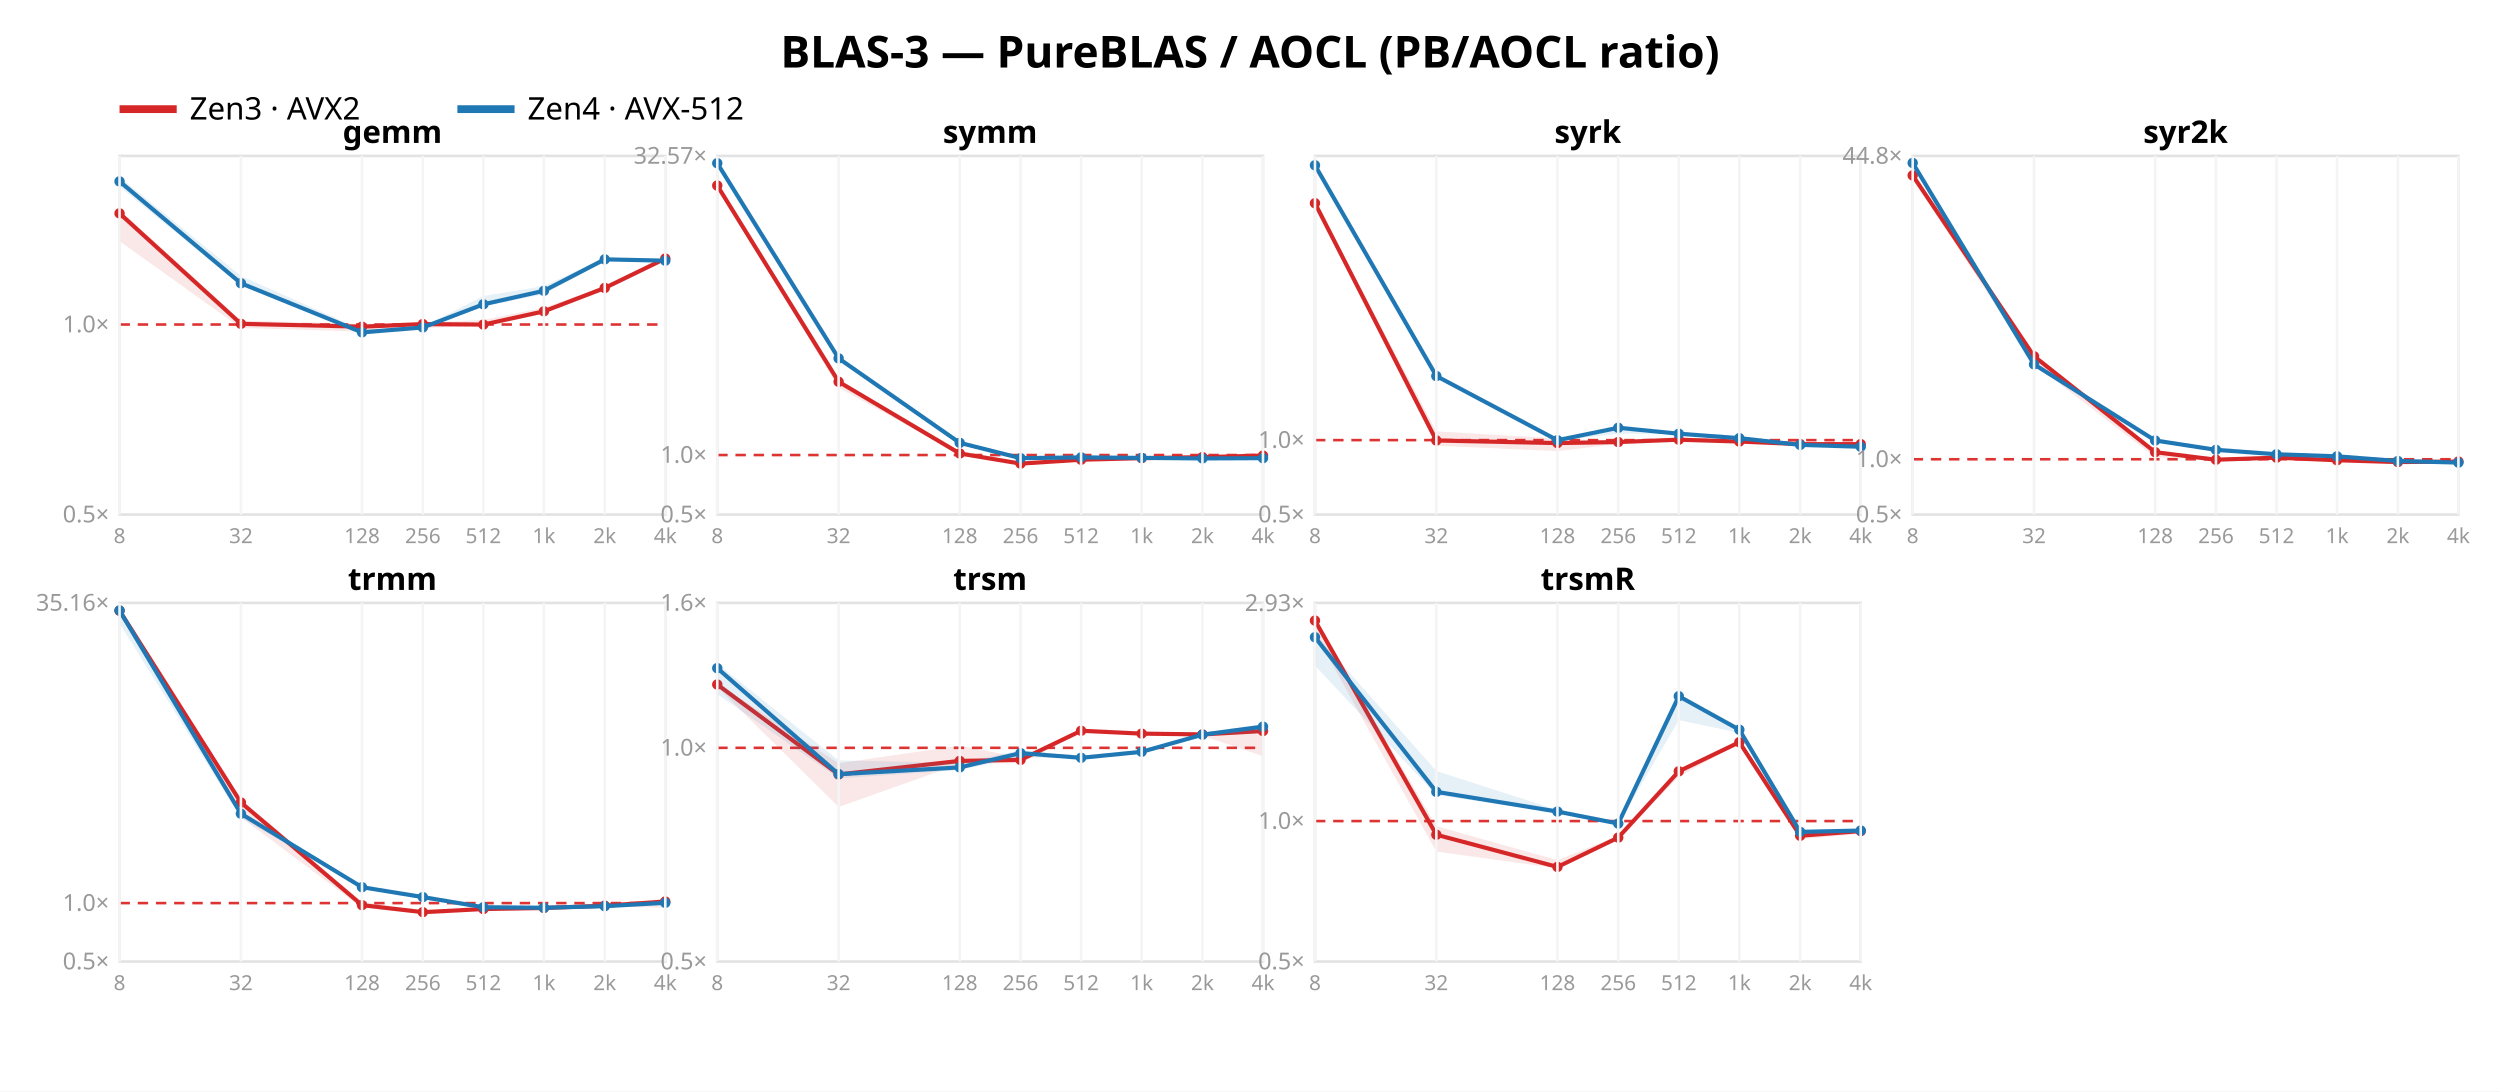
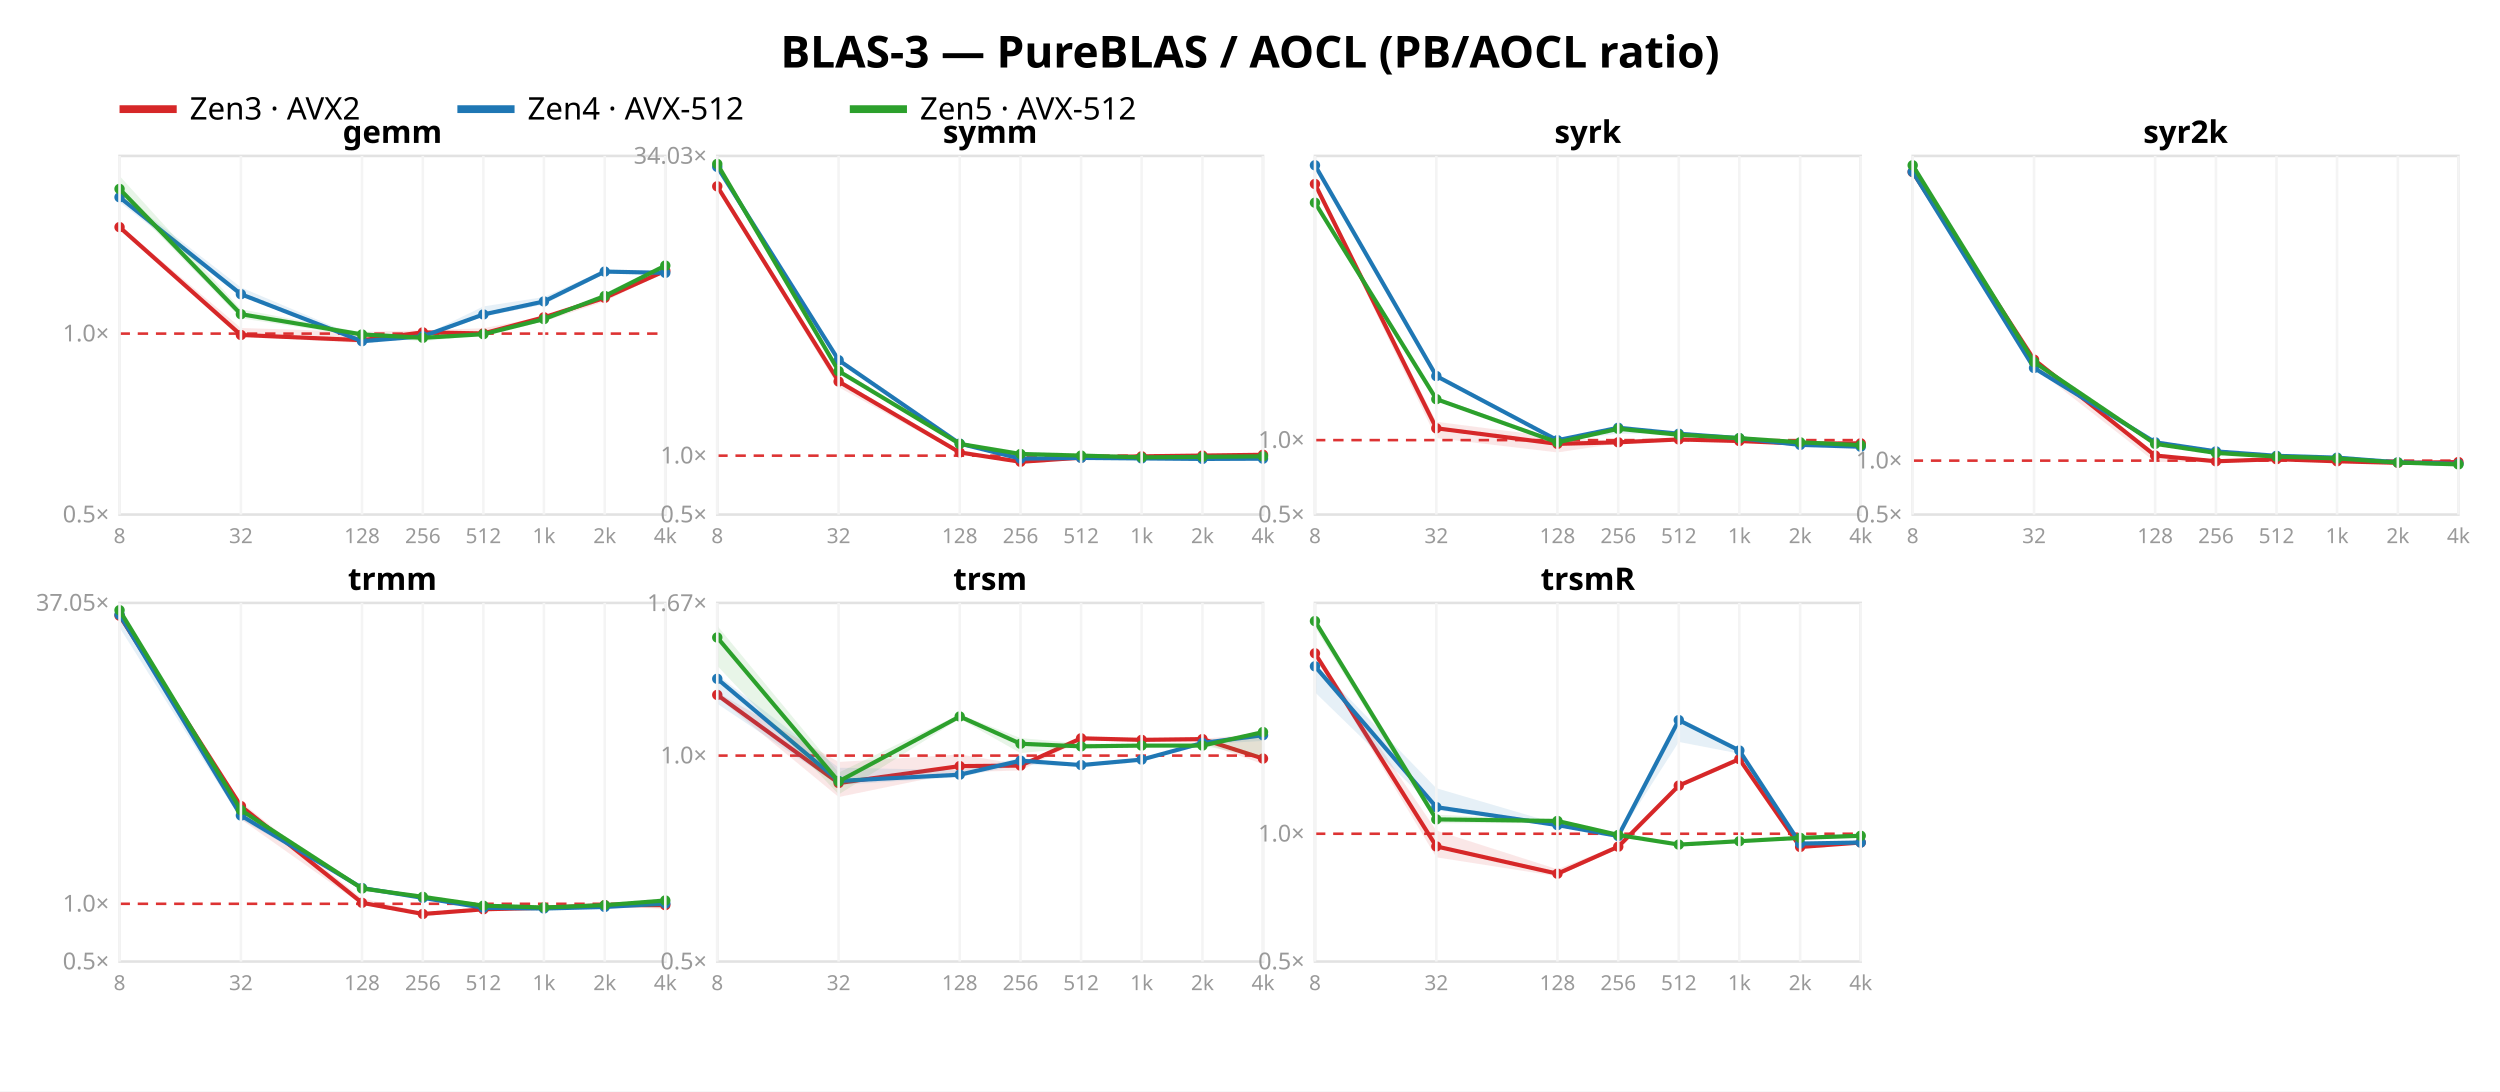
<svg xmlns="http://www.w3.org/2000/svg" width="962" height="420" font-family="sans-serif">
  <rect width="962" height="420" fill="white" />
  <text x="481.0" y="26" text-anchor="middle" font-size="17" font-weight="bold">BLAS-3 — PureBLAS / AOCL (PB/AOCL ratio)</text>
  <line x1="46" y1="42" x2="68" y2="42" stroke="#d62728" stroke-width="3" />
  <text x="73" y="46" font-size="12">Zen3 · AVX2</text>
  <line x1="176" y1="42" x2="198" y2="42" stroke="#1f77b4" stroke-width="3" />
  <text x="203" y="46" font-size="12">Zen4 · AVX-512</text>
+   <line x1="327" y1="42" x2="349" y2="42" stroke="#2ca02c" stroke-width="3" />
+   <text x="354" y="46" font-size="12">Zen5 · AVX-512</text>
  <rect x="46" y="60" width="210" height="138" fill="none" stroke="#e2e2e2" />
-   <line x1="46" y1="124.877" x2="256" y2="124.877" stroke="#d33" stroke-dasharray="4 3" />
+   <line x1="46" y1="128.375" x2="256" y2="128.375" stroke="#d33" stroke-dasharray="4 3" />
  <text x="42" y="201.0" text-anchor="end" font-size="9" fill="#999">0.5×</text>
-   <text x="42" y="127.877" text-anchor="end" font-size="9" fill="#999">1.0×</text>
-   <polygon points="46.0,80.7 92.7,123.4 139.3,124.6 162.7,124.3 186.0,123.1 209.3,118.4 232.7,110.2 256.0,99.4 256.0,99.6 232.7,111.9 209.3,120.3 186.0,125.2 162.7,126.3 139.3,127.6 92.7,126.2 46.0,92.8" fill="#d62728" opacity="0.11" />
-   <polyline points="46.0,82.1 92.7,124.6 139.3,125.7 162.7,124.7 186.0,124.9 209.3,119.8 232.7,110.8 256.0,99.5" fill="none" stroke="#d62728" stroke-width="1.6" />
-   <circle cx="46.0" cy="82.1" r="2" fill="#d62728" />
-   <circle cx="92.7" cy="124.6" r="2" fill="#d62728" />
-   <circle cx="139.3" cy="125.7" r="2" fill="#d62728" />
-   <circle cx="162.7" cy="124.7" r="2" fill="#d62728" />
-   <circle cx="186.0" cy="124.9" r="2" fill="#d62728" />
-   <circle cx="209.3" cy="119.8" r="2" fill="#d62728" />
-   <circle cx="232.7" cy="110.8" r="2" fill="#d62728" />
-   <circle cx="256.0" cy="99.5" r="2" fill="#d62728" />
-   <polygon points="46.0,68.1 92.7,106.2 139.3,126.9 162.7,125.8 186.0,113.9 209.3,110.1 232.7,99.1 256.0,100.3 256.0,100.3 232.7,100.5 209.3,113.2 186.0,117.9 162.7,126.5 139.3,128.3 92.7,109.9 46.0,71.8" fill="#1f77b4" opacity="0.11" />
-   <polyline points="46.0,69.8 92.7,109.0 139.3,127.9 162.7,126.0 186.0,117.1 209.3,111.9 232.7,99.8 256.0,100.3" fill="none" stroke="#1f77b4" stroke-width="1.6" />
-   <circle cx="46.0" cy="69.8" r="2" fill="#1f77b4" />
-   <circle cx="92.7" cy="109.0" r="2" fill="#1f77b4" />
-   <circle cx="139.3" cy="127.9" r="2" fill="#1f77b4" />
-   <circle cx="162.7" cy="126.0" r="2" fill="#1f77b4" />
-   <circle cx="186.0" cy="117.1" r="2" fill="#1f77b4" />
-   <circle cx="209.3" cy="111.9" r="2" fill="#1f77b4" />
-   <circle cx="232.7" cy="99.8" r="2" fill="#1f77b4" />
-   <circle cx="256.0" cy="100.3" r="2" fill="#1f77b4" />
+   <text x="42" y="131.375" text-anchor="end" font-size="9" fill="#999">1.0×</text>
+   <polygon points="46.0,86.7 92.7,126.2 139.3,127.7 162.7,127.1 186.0,126.3 209.3,121.8 232.7,114.2 256.0,103.5 256.0,104.6 232.7,116.0 209.3,123.7 186.0,128.4 162.7,129.8 139.3,132.0 92.7,129.5 46.0,88.4" fill="#d62728" opacity="0.11" />
+   <polyline points="46.0,87.4 92.7,128.9 139.3,130.9 162.7,127.9 186.0,128.3 209.3,122.1 232.7,114.6 256.0,104.2" fill="none" stroke="#d62728" stroke-width="1.6" />
+   <circle cx="46.0" cy="87.4" r="2" fill="#d62728" />
+   <circle cx="92.7" cy="128.9" r="2" fill="#d62728" />
+   <circle cx="139.3" cy="130.9" r="2" fill="#d62728" />
+   <circle cx="162.7" cy="127.9" r="2" fill="#d62728" />
+   <circle cx="186.0" cy="128.3" r="2" fill="#d62728" />
+   <circle cx="209.3" cy="122.1" r="2" fill="#d62728" />
+   <circle cx="232.7" cy="114.6" r="2" fill="#d62728" />
+   <circle cx="256.0" cy="104.2" r="2" fill="#d62728" />
+   <polygon points="46.0,74.3 92.7,110.6 139.3,130.3 162.7,129.2 186.0,117.9 209.3,114.3 232.7,103.8 256.0,104.9 256.0,105.0 232.7,105.2 209.3,117.2 186.0,121.8 162.7,129.9 139.3,131.6 92.7,114.1 46.0,77.8" fill="#1f77b4" opacity="0.11" />
+   <polyline points="46.0,75.9 92.7,113.2 139.3,131.3 162.7,129.4 186.0,121.0 209.3,116.0 232.7,104.5 256.0,105.0" fill="none" stroke="#1f77b4" stroke-width="1.6" />
+   <circle cx="46.0" cy="75.9" r="2" fill="#1f77b4" />
+   <circle cx="92.7" cy="113.2" r="2" fill="#1f77b4" />
+   <circle cx="139.3" cy="131.3" r="2" fill="#1f77b4" />
+   <circle cx="162.7" cy="129.4" r="2" fill="#1f77b4" />
+   <circle cx="186.0" cy="121.0" r="2" fill="#1f77b4" />
+   <circle cx="209.3" cy="116.0" r="2" fill="#1f77b4" />
+   <circle cx="232.7" cy="104.5" r="2" fill="#1f77b4" />
+   <circle cx="256.0" cy="105.0" r="2" fill="#1f77b4" />
+   <polygon points="46.0,67.7 92.7,119.0 139.3,127.9 162.7,128.9 186.0,128.2 209.3,122.6 232.7,113.6 256.0,102.0 256.0,102.3 232.7,114.1 209.3,123.2 186.0,128.9 162.7,131.3 139.3,129.5 92.7,122.5 46.0,74.7" fill="#2ca02c" opacity="0.11" />
+   <polyline points="46.0,72.7 92.7,120.9 139.3,128.7 162.7,130.0 186.0,128.6 209.3,122.8 232.7,113.9 256.0,102.2" fill="none" stroke="#2ca02c" stroke-width="1.6" />
+   <circle cx="46.0" cy="72.7" r="2" fill="#2ca02c" />
+   <circle cx="92.7" cy="120.9" r="2" fill="#2ca02c" />
+   <circle cx="139.3" cy="128.7" r="2" fill="#2ca02c" />
+   <circle cx="162.7" cy="130.0" r="2" fill="#2ca02c" />
+   <circle cx="186.0" cy="128.6" r="2" fill="#2ca02c" />
+   <circle cx="209.3" cy="122.8" r="2" fill="#2ca02c" />
+   <circle cx="232.7" cy="113.9" r="2" fill="#2ca02c" />
+   <circle cx="256.0" cy="102.2" r="2" fill="#2ca02c" />
  <text x="151.0" y="55" text-anchor="middle" font-size="12" font-weight="bold">gemm</text>
  <line x1="46.0" y1="60" x2="46.0" y2="198" stroke="#f4f4f4" />
  <text x="46.0" y="209" text-anchor="middle" font-size="8" fill="#999">8</text>
  <line x1="92.7" y1="60" x2="92.7" y2="198" stroke="#f4f4f4" />
  <text x="92.7" y="209" text-anchor="middle" font-size="8" fill="#999">32</text>
  <line x1="139.3" y1="60" x2="139.3" y2="198" stroke="#f4f4f4" />
  <text x="139.3" y="209" text-anchor="middle" font-size="8" fill="#999">128</text>
  <line x1="162.7" y1="60" x2="162.7" y2="198" stroke="#f4f4f4" />
  <text x="162.7" y="209" text-anchor="middle" font-size="8" fill="#999">256</text>
  <line x1="186.0" y1="60" x2="186.0" y2="198" stroke="#f4f4f4" />
  <text x="186.0" y="209" text-anchor="middle" font-size="8" fill="#999">512</text>
  <line x1="209.3" y1="60" x2="209.3" y2="198" stroke="#f4f4f4" />
  <text x="209.3" y="209" text-anchor="middle" font-size="8" fill="#999">1k</text>
  <line x1="232.7" y1="60" x2="232.7" y2="198" stroke="#f4f4f4" />
  <text x="232.7" y="209" text-anchor="middle" font-size="8" fill="#999">2k</text>
  <line x1="256.0" y1="60" x2="256.0" y2="198" stroke="#f4f4f4" />
  <text x="256.0" y="209" text-anchor="middle" font-size="8" fill="#999">4k</text>
  <rect x="276" y="60" width="210" height="138" fill="none" stroke="#e2e2e2" />
-   <line x1="276" y1="175.098" x2="486" y2="175.098" stroke="#d33" stroke-dasharray="4 3" />
+   <line x1="276" y1="175.336" x2="486" y2="175.336" stroke="#d33" stroke-dasharray="4 3" />
  <text x="272" y="201.0" text-anchor="end" font-size="9" fill="#999">0.5×</text>
-   <text x="272" y="178.098" text-anchor="end" font-size="9" fill="#999">1.0×</text>
-   <text x="272" y="63.004" text-anchor="end" font-size="9" fill="#999">32.57×</text>
-   <polygon points="276.0,71.2 322.7,146.4 369.3,173.5 392.7,178.0 416.0,176.3 439.3,175.7 462.7,175.3 486.0,175.3 486.0,175.7 462.7,176.0 439.3,176.4 416.0,177.0 392.7,178.6 369.3,174.8 322.7,149.2 276.0,71.9" fill="#d62728" opacity="0.11" />
-   <polyline points="276.0,71.4 322.7,146.9 369.3,174.5 392.7,178.4 416.0,176.9 439.3,176.3 462.7,175.9 486.0,175.3" fill="none" stroke="#d62728" stroke-width="1.6" />
-   <circle cx="276.0" cy="71.4" r="2" fill="#d62728" />
-   <circle cx="322.7" cy="146.9" r="2" fill="#d62728" />
-   <circle cx="369.3" cy="174.5" r="2" fill="#d62728" />
-   <circle cx="392.7" cy="178.4" r="2" fill="#d62728" />
-   <circle cx="416.0" cy="176.9" r="2" fill="#d62728" />
-   <circle cx="439.3" cy="176.3" r="2" fill="#d62728" />
-   <circle cx="462.7" cy="175.9" r="2" fill="#d62728" />
-   <circle cx="486.0" cy="175.3" r="2" fill="#d62728" />
-   <polygon points="276.0,62.5 322.7,137.8 369.3,170.3 392.7,176.2 416.0,176.0 439.3,176.2 462.7,176.3 486.0,176.1 486.0,176.5 462.7,176.5 439.3,176.2 416.0,176.0 392.7,176.4 369.3,170.5 322.7,138.7 276.0,63.2" fill="#1f77b4" opacity="0.11" />
-   <polyline points="276.0,62.8 322.7,137.9 369.3,170.4 392.7,176.3 416.0,176.0 439.3,176.2 462.7,176.4 486.0,176.3" fill="none" stroke="#1f77b4" stroke-width="1.6" />
-   <circle cx="276.0" cy="62.8" r="2" fill="#1f77b4" />
-   <circle cx="322.7" cy="137.9" r="2" fill="#1f77b4" />
-   <circle cx="369.3" cy="170.4" r="2" fill="#1f77b4" />
-   <circle cx="392.7" cy="176.3" r="2" fill="#1f77b4" />
-   <circle cx="416.0" cy="176.0" r="2" fill="#1f77b4" />
-   <circle cx="439.3" cy="176.2" r="2" fill="#1f77b4" />
-   <circle cx="462.7" cy="176.4" r="2" fill="#1f77b4" />
-   <circle cx="486.0" cy="176.3" r="2" fill="#1f77b4" />
+   <text x="272" y="178.336" text-anchor="end" font-size="9" fill="#999">1.0×</text>
+   <text x="272" y="63.003" text-anchor="end" font-size="9" fill="#999">34.03×</text>
+   <polygon points="276.0,71.5 322.7,146.1 369.3,173.9 392.7,177.6 416.0,176.1 439.3,175.6 462.7,175.3 486.0,174.9 486.0,175.0 462.7,175.8 439.3,176.2 416.0,176.2 392.7,177.9 369.3,174.7 322.7,149.0 276.0,72.6" fill="#d62728" opacity="0.11" />
+   <polyline points="276.0,71.7 322.7,146.8 369.3,174.1 392.7,177.7 416.0,176.1 439.3,175.6 462.7,175.3 486.0,175.0" fill="none" stroke="#d62728" stroke-width="1.6" />
+   <circle cx="276.0" cy="71.7" r="2" fill="#d62728" />
+   <circle cx="322.7" cy="146.8" r="2" fill="#d62728" />
+   <circle cx="369.3" cy="174.1" r="2" fill="#d62728" />
+   <circle cx="392.7" cy="177.7" r="2" fill="#d62728" />
+   <circle cx="416.0" cy="176.1" r="2" fill="#d62728" />
+   <circle cx="439.3" cy="175.6" r="2" fill="#d62728" />
+   <circle cx="462.7" cy="175.3" r="2" fill="#d62728" />
+   <circle cx="486.0" cy="175.0" r="2" fill="#d62728" />
+   <polygon points="276.0,63.9 322.7,138.4 369.3,170.6 392.7,176.4 416.0,176.2 439.3,176.4 462.7,176.6 486.0,176.3 486.0,176.7 462.7,176.7 439.3,176.4 416.0,176.2 392.7,176.6 369.3,170.8 322.7,139.3 276.0,64.6" fill="#1f77b4" opacity="0.11" />
+   <polyline points="276.0,64.2 322.7,138.6 369.3,170.7 392.7,176.5 416.0,176.2 439.3,176.4 462.7,176.6 486.0,176.5" fill="none" stroke="#1f77b4" stroke-width="1.6" />
+   <circle cx="276.0" cy="64.2" r="2" fill="#1f77b4" />
+   <circle cx="322.7" cy="138.6" r="2" fill="#1f77b4" />
+   <circle cx="369.3" cy="170.7" r="2" fill="#1f77b4" />
+   <circle cx="392.7" cy="176.5" r="2" fill="#1f77b4" />
+   <circle cx="416.0" cy="176.2" r="2" fill="#1f77b4" />
+   <circle cx="439.3" cy="176.4" r="2" fill="#1f77b4" />
+   <circle cx="462.7" cy="176.6" r="2" fill="#1f77b4" />
+   <circle cx="486.0" cy="176.5" r="2" fill="#1f77b4" />
+   <polygon points="276.0,62.5 322.7,142.5 369.3,170.6 392.7,174.6 416.0,175.2 439.3,175.9 462.7,175.8 486.0,175.5 486.0,175.6 462.7,175.9 439.3,176.0 416.0,175.4 392.7,175.0 369.3,171.0 322.7,143.9 276.0,64.4" fill="#2ca02c" opacity="0.11" />
+   <polyline points="276.0,63.1 322.7,142.8 369.3,170.8 392.7,174.7 416.0,175.3 439.3,176.0 462.7,175.8 486.0,175.6" fill="none" stroke="#2ca02c" stroke-width="1.6" />
+   <circle cx="276.0" cy="63.1" r="2" fill="#2ca02c" />
+   <circle cx="322.7" cy="142.8" r="2" fill="#2ca02c" />
+   <circle cx="369.3" cy="170.8" r="2" fill="#2ca02c" />
+   <circle cx="392.7" cy="174.7" r="2" fill="#2ca02c" />
+   <circle cx="416.0" cy="175.3" r="2" fill="#2ca02c" />
+   <circle cx="439.3" cy="176.0" r="2" fill="#2ca02c" />
+   <circle cx="462.7" cy="175.8" r="2" fill="#2ca02c" />
+   <circle cx="486.0" cy="175.6" r="2" fill="#2ca02c" />
  <text x="381.0" y="55" text-anchor="middle" font-size="12" font-weight="bold">symm</text>
  <line x1="276.0" y1="60" x2="276.0" y2="198" stroke="#f4f4f4" />
  <text x="276.0" y="209" text-anchor="middle" font-size="8" fill="#999">8</text>
  <line x1="322.7" y1="60" x2="322.7" y2="198" stroke="#f4f4f4" />
  <text x="322.7" y="209" text-anchor="middle" font-size="8" fill="#999">32</text>
  <line x1="369.3" y1="60" x2="369.3" y2="198" stroke="#f4f4f4" />
  <text x="369.3" y="209" text-anchor="middle" font-size="8" fill="#999">128</text>
  <line x1="392.7" y1="60" x2="392.7" y2="198" stroke="#f4f4f4" />
  <text x="392.7" y="209" text-anchor="middle" font-size="8" fill="#999">256</text>
  <line x1="416.0" y1="60" x2="416.0" y2="198" stroke="#f4f4f4" />
  <text x="416.0" y="209" text-anchor="middle" font-size="8" fill="#999">512</text>
  <line x1="439.3" y1="60" x2="439.3" y2="198" stroke="#f4f4f4" />
  <text x="439.3" y="209" text-anchor="middle" font-size="8" fill="#999">1k</text>
  <line x1="462.7" y1="60" x2="462.7" y2="198" stroke="#f4f4f4" />
  <text x="462.7" y="209" text-anchor="middle" font-size="8" fill="#999">2k</text>
  <line x1="486.0" y1="60" x2="486.0" y2="198" stroke="#f4f4f4" />
  <text x="486.0" y="209" text-anchor="middle" font-size="8" fill="#999">4k</text>
  <rect x="506" y="60" width="210" height="138" fill="none" stroke="#e2e2e2" />
  <line x1="506" y1="169.355" x2="716" y2="169.355" stroke="#d33" stroke-dasharray="4 3" />
  <text x="502" y="201.0" text-anchor="end" font-size="9" fill="#999">0.5×</text>
  <text x="502" y="172.355" text-anchor="end" font-size="9" fill="#999">1.0×</text>
-   <polygon points="506.0,77.5 552.7,166.0 599.3,168.7 622.7,169.8 646.0,169.1 669.3,169.8 692.7,170.8 716.0,170.8 716.0,171.0 692.7,171.1 669.3,169.9 646.0,169.3 622.7,170.8 599.3,173.6 552.7,171.5 506.0,79.7" fill="#d62728" opacity="0.11" />
-   <polyline points="506.0,78.2 552.7,169.5 599.3,170.5 622.7,170.1 646.0,169.2 669.3,169.9 692.7,170.9 716.0,170.9" fill="none" stroke="#d62728" stroke-width="1.6" />
-   <circle cx="506.0" cy="78.2" r="2" fill="#d62728" />
-   <circle cx="552.7" cy="169.5" r="2" fill="#d62728" />
-   <circle cx="599.3" cy="170.5" r="2" fill="#d62728" />
-   <circle cx="622.7" cy="170.1" r="2" fill="#d62728" />
-   <circle cx="646.0" cy="169.2" r="2" fill="#d62728" />
-   <circle cx="669.3" cy="169.9" r="2" fill="#d62728" />
-   <circle cx="692.7" cy="170.9" r="2" fill="#d62728" />
-   <circle cx="716.0" cy="170.9" r="2" fill="#d62728" />
+   <polygon points="506.0,70.2 552.7,162.3 599.3,168.3 622.7,169.9 646.0,169.0 669.3,169.7 692.7,170.7 716.0,170.5 716.0,170.6 692.7,170.8 669.3,169.8 646.0,169.2 622.7,170.6 599.3,174.1 552.7,168.6 506.0,71.7" fill="#d62728" opacity="0.11" />
+   <polyline points="506.0,70.8 552.7,164.8 599.3,170.8 622.7,170.2 646.0,169.1 669.3,169.7 692.7,170.7 716.0,170.6" fill="none" stroke="#d62728" stroke-width="1.6" />
+   <circle cx="506.0" cy="70.8" r="2" fill="#d62728" />
+   <circle cx="552.7" cy="164.8" r="2" fill="#d62728" />
+   <circle cx="599.3" cy="170.8" r="2" fill="#d62728" />
+   <circle cx="622.7" cy="170.2" r="2" fill="#d62728" />
+   <circle cx="646.0" cy="169.1" r="2" fill="#d62728" />
+   <circle cx="669.3" cy="169.7" r="2" fill="#d62728" />
+   <circle cx="692.7" cy="170.7" r="2" fill="#d62728" />
+   <circle cx="716.0" cy="170.6" r="2" fill="#d62728" />
  <polygon points="506.0,63.2 552.7,144.5 599.3,169.1 622.7,164.5 646.0,166.8 669.3,168.5 692.7,171.1 716.0,171.8 716.0,172.3 692.7,171.3 669.3,168.7 646.0,166.9 622.7,166.9 599.3,169.6 552.7,145.3 506.0,64.2" fill="#1f77b4" opacity="0.11" />
  <polyline points="506.0,63.6 552.7,144.7 599.3,169.4 622.7,164.6 646.0,166.9 669.3,168.6 692.7,171.2 716.0,171.9" fill="none" stroke="#1f77b4" stroke-width="1.6" />
  <circle cx="506.0" cy="63.6" r="2" fill="#1f77b4" />
  <circle cx="552.7" cy="144.7" r="2" fill="#1f77b4" />
  <circle cx="599.3" cy="169.4" r="2" fill="#1f77b4" />
  <circle cx="622.7" cy="164.6" r="2" fill="#1f77b4" />
  <circle cx="646.0" cy="166.9" r="2" fill="#1f77b4" />
  <circle cx="669.3" cy="168.6" r="2" fill="#1f77b4" />
  <circle cx="692.7" cy="171.2" r="2" fill="#1f77b4" />
  <circle cx="716.0" cy="171.9" r="2" fill="#1f77b4" />
+   <polygon points="506.0,77.4 552.7,152.7 599.3,169.7 622.7,164.7 646.0,167.2 669.3,168.5 692.7,170.1 716.0,171.2 716.0,171.5 692.7,170.3 669.3,168.6 646.0,167.3 622.7,165.4 599.3,171.2 552.7,154.0 506.0,78.9" fill="#2ca02c" opacity="0.11" />
+   <polyline points="506.0,78.0 552.7,153.6 599.3,170.2 622.7,165.0 646.0,167.3 669.3,168.6 692.7,170.2 716.0,171.3" fill="none" stroke="#2ca02c" stroke-width="1.6" />
+   <circle cx="506.0" cy="78.0" r="2" fill="#2ca02c" />
+   <circle cx="552.7" cy="153.6" r="2" fill="#2ca02c" />
+   <circle cx="599.3" cy="170.2" r="2" fill="#2ca02c" />
+   <circle cx="622.7" cy="165.0" r="2" fill="#2ca02c" />
+   <circle cx="646.0" cy="167.3" r="2" fill="#2ca02c" />
+   <circle cx="669.3" cy="168.6" r="2" fill="#2ca02c" />
+   <circle cx="692.7" cy="170.2" r="2" fill="#2ca02c" />
+   <circle cx="716.0" cy="171.3" r="2" fill="#2ca02c" />
  <text x="611.0" y="55" text-anchor="middle" font-size="12" font-weight="bold">syrk</text>
  <line x1="506.0" y1="60" x2="506.0" y2="198" stroke="#f4f4f4" />
  <text x="506.0" y="209" text-anchor="middle" font-size="8" fill="#999">8</text>
  <line x1="552.7" y1="60" x2="552.7" y2="198" stroke="#f4f4f4" />
  <text x="552.7" y="209" text-anchor="middle" font-size="8" fill="#999">32</text>
  <line x1="599.3" y1="60" x2="599.3" y2="198" stroke="#f4f4f4" />
  <text x="599.3" y="209" text-anchor="middle" font-size="8" fill="#999">128</text>
  <line x1="622.7" y1="60" x2="622.7" y2="198" stroke="#f4f4f4" />
  <text x="622.7" y="209" text-anchor="middle" font-size="8" fill="#999">256</text>
  <line x1="646.0" y1="60" x2="646.0" y2="198" stroke="#f4f4f4" />
  <text x="646.0" y="209" text-anchor="middle" font-size="8" fill="#999">512</text>
  <line x1="669.3" y1="60" x2="669.3" y2="198" stroke="#f4f4f4" />
  <text x="669.3" y="209" text-anchor="middle" font-size="8" fill="#999">1k</text>
  <line x1="692.7" y1="60" x2="692.7" y2="198" stroke="#f4f4f4" />
  <text x="692.7" y="209" text-anchor="middle" font-size="8" fill="#999">2k</text>
  <line x1="716.0" y1="60" x2="716.0" y2="198" stroke="#f4f4f4" />
  <text x="716.0" y="209" text-anchor="middle" font-size="8" fill="#999">4k</text>
  <rect x="736" y="60" width="210" height="138" fill="none" stroke="#e2e2e2" />
-   <line x1="736" y1="176.722" x2="946" y2="176.722" stroke="#d33" stroke-dasharray="4 3" />
+   <line x1="736" y1="177.252" x2="946" y2="177.252" stroke="#d33" stroke-dasharray="4 3" />
  <text x="732" y="201.0" text-anchor="end" font-size="9" fill="#999">0.5×</text>
-   <text x="732" y="179.722" text-anchor="end" font-size="9" fill="#999">1.0×</text>
-   <text x="732" y="63.002" text-anchor="end" font-size="9" fill="#999">44.8×</text>
-   <polygon points="736.0,66.8 782.7,136.7 829.3,173.6 852.7,176.8 876.0,176.1 899.3,177.0 922.7,177.7 946.0,177.5 946.0,177.7 922.7,178.0 899.3,177.1 876.0,176.2 852.7,177.0 829.3,176.0 782.7,140.1 736.0,68.9" fill="#d62728" opacity="0.11" />
-   <polyline points="736.0,67.5 782.7,137.1 829.3,174.0 852.7,176.9 876.0,176.1 899.3,177.1 922.7,177.8 946.0,177.6" fill="none" stroke="#d62728" stroke-width="1.6" />
-   <circle cx="736.0" cy="67.5" r="2" fill="#d62728" />
-   <circle cx="782.7" cy="137.1" r="2" fill="#d62728" />
-   <circle cx="829.3" cy="174.0" r="2" fill="#d62728" />
-   <circle cx="852.7" cy="176.9" r="2" fill="#d62728" />
-   <circle cx="876.0" cy="176.1" r="2" fill="#d62728" />
-   <circle cx="899.3" cy="177.1" r="2" fill="#d62728" />
-   <circle cx="922.7" cy="177.8" r="2" fill="#d62728" />
-   <circle cx="946.0" cy="177.6" r="2" fill="#d62728" />
-   <polygon points="736.0,62.4 782.7,140.0 829.3,169.2 852.7,173.0 876.0,174.8 899.3,175.5 922.7,177.1 946.0,178.0 946.0,178.1 922.7,177.5 899.3,175.6 876.0,174.9 852.7,173.3 829.3,169.6 782.7,141.0 736.0,63.6" fill="#1f77b4" opacity="0.11" />
-   <polyline points="736.0,62.7 782.7,140.2 829.3,169.5 852.7,173.1 876.0,174.8 899.3,175.6 922.7,177.4 946.0,178.0" fill="none" stroke="#1f77b4" stroke-width="1.6" />
-   <circle cx="736.0" cy="62.7" r="2" fill="#1f77b4" />
-   <circle cx="782.7" cy="140.2" r="2" fill="#1f77b4" />
-   <circle cx="829.3" cy="169.5" r="2" fill="#1f77b4" />
-   <circle cx="852.7" cy="173.1" r="2" fill="#1f77b4" />
-   <circle cx="876.0" cy="174.8" r="2" fill="#1f77b4" />
-   <circle cx="899.3" cy="175.6" r="2" fill="#1f77b4" />
-   <circle cx="922.7" cy="177.4" r="2" fill="#1f77b4" />
-   <circle cx="946.0" cy="178.0" r="2" fill="#1f77b4" />
+   <text x="732" y="180.252" text-anchor="end" font-size="9" fill="#999">1.0×</text>
+   <polygon points="736.0,65.4 782.7,138.0 829.3,174.8 852.7,177.4 876.0,176.6 899.3,177.5 922.7,178.1 946.0,177.8 946.0,177.9 922.7,178.1 899.3,177.5 876.0,176.7 852.7,177.6 829.3,177.8 782.7,141.4 736.0,66.5" fill="#d62728" opacity="0.11" />
+   <polyline points="736.0,66.2 782.7,138.4 829.3,175.3 852.7,177.5 876.0,176.7 899.3,177.5 922.7,178.1 946.0,177.8" fill="none" stroke="#d62728" stroke-width="1.6" />
+   <circle cx="736.0" cy="66.2" r="2" fill="#d62728" />
+   <circle cx="782.7" cy="138.4" r="2" fill="#d62728" />
+   <circle cx="829.3" cy="175.3" r="2" fill="#d62728" />
+   <circle cx="852.7" cy="177.5" r="2" fill="#d62728" />
+   <circle cx="876.0" cy="176.7" r="2" fill="#d62728" />
+   <circle cx="899.3" cy="177.5" r="2" fill="#d62728" />
+   <circle cx="922.7" cy="178.1" r="2" fill="#d62728" />
+   <circle cx="946.0" cy="177.8" r="2" fill="#d62728" />
+   <polygon points="736.0,65.7 782.7,141.4 829.3,169.9 852.7,173.6 876.0,175.3 899.3,176.1 922.7,177.7 946.0,178.5 946.0,178.5 922.7,178.0 899.3,176.2 876.0,175.5 852.7,173.9 829.3,170.3 782.7,142.4 736.0,66.9" fill="#1f77b4" opacity="0.11" />
+   <polyline points="736.0,66.1 782.7,141.6 829.3,170.2 852.7,173.7 876.0,175.4 899.3,176.1 922.7,177.9 946.0,178.5" fill="none" stroke="#1f77b4" stroke-width="1.6" />
+   <circle cx="736.0" cy="66.1" r="2" fill="#1f77b4" />
+   <circle cx="782.7" cy="141.6" r="2" fill="#1f77b4" />
+   <circle cx="829.3" cy="170.2" r="2" fill="#1f77b4" />
+   <circle cx="852.7" cy="173.7" r="2" fill="#1f77b4" />
+   <circle cx="876.0" cy="175.4" r="2" fill="#1f77b4" />
+   <circle cx="899.3" cy="176.1" r="2" fill="#1f77b4" />
+   <circle cx="922.7" cy="177.9" r="2" fill="#1f77b4" />
+   <circle cx="946.0" cy="178.5" r="2" fill="#1f77b4" />
+   <polygon points="736.0,62.3 782.7,138.9 829.3,170.5 852.7,174.1 876.0,175.6 899.3,176.2 922.7,177.9 946.0,178.5 946.0,178.7 922.7,178.1 899.3,176.4 876.0,175.7 852.7,174.4 829.3,171.3 782.7,140.5 736.0,66.8" fill="#2ca02c" opacity="0.11" />
+   <polyline points="736.0,63.6 782.7,139.3 829.3,170.8 852.7,174.3 876.0,175.7 899.3,176.4 922.7,178.0 946.0,178.7" fill="none" stroke="#2ca02c" stroke-width="1.6" />
+   <circle cx="736.0" cy="63.6" r="2" fill="#2ca02c" />
+   <circle cx="782.7" cy="139.3" r="2" fill="#2ca02c" />
+   <circle cx="829.3" cy="170.8" r="2" fill="#2ca02c" />
+   <circle cx="852.7" cy="174.3" r="2" fill="#2ca02c" />
+   <circle cx="876.0" cy="175.7" r="2" fill="#2ca02c" />
+   <circle cx="899.3" cy="176.4" r="2" fill="#2ca02c" />
+   <circle cx="922.7" cy="178.0" r="2" fill="#2ca02c" />
+   <circle cx="946.0" cy="178.7" r="2" fill="#2ca02c" />
  <text x="841.0" y="55" text-anchor="middle" font-size="12" font-weight="bold">syr2k</text>
  <line x1="736.0" y1="60" x2="736.0" y2="198" stroke="#f4f4f4" />
  <text x="736.0" y="209" text-anchor="middle" font-size="8" fill="#999">8</text>
  <line x1="782.7" y1="60" x2="782.7" y2="198" stroke="#f4f4f4" />
  <text x="782.7" y="209" text-anchor="middle" font-size="8" fill="#999">32</text>
  <line x1="829.3" y1="60" x2="829.3" y2="198" stroke="#f4f4f4" />
  <text x="829.3" y="209" text-anchor="middle" font-size="8" fill="#999">128</text>
  <line x1="852.7" y1="60" x2="852.7" y2="198" stroke="#f4f4f4" />
  <text x="852.7" y="209" text-anchor="middle" font-size="8" fill="#999">256</text>
  <line x1="876.0" y1="60" x2="876.0" y2="198" stroke="#f4f4f4" />
  <text x="876.0" y="209" text-anchor="middle" font-size="8" fill="#999">512</text>
  <line x1="899.3" y1="60" x2="899.3" y2="198" stroke="#f4f4f4" />
  <text x="899.3" y="209" text-anchor="middle" font-size="8" fill="#999">1k</text>
  <line x1="922.7" y1="60" x2="922.7" y2="198" stroke="#f4f4f4" />
  <text x="922.7" y="209" text-anchor="middle" font-size="8" fill="#999">2k</text>
  <line x1="946.0" y1="60" x2="946.0" y2="198" stroke="#f4f4f4" />
  <text x="946.0" y="209" text-anchor="middle" font-size="8" fill="#999">4k</text>
  <rect x="46" y="232" width="210" height="138" fill="none" stroke="#e2e2e2" />
-   <line x1="46" y1="347.51" x2="256" y2="347.51" stroke="#d33" stroke-dasharray="4 3" />
+   <line x1="46" y1="347.783" x2="256" y2="347.783" stroke="#d33" stroke-dasharray="4 3" />
  <text x="42" y="373.0" text-anchor="end" font-size="9" fill="#999">0.5×</text>
-   <text x="42" y="350.51" text-anchor="end" font-size="9" fill="#999">1.0×</text>
-   <text x="42" y="235.003" text-anchor="end" font-size="9" fill="#999">35.16×</text>
-   <polygon points="46.0,234.8 92.7,307.7 139.3,347.0 162.7,350.4 186.0,349.2 209.3,349.2 232.7,348.3 256.0,345.7 256.0,349.3 232.7,348.8 209.3,349.8 186.0,350.0 162.7,351.5 139.3,349.3 92.7,314.5 46.0,235.8" fill="#d62728" opacity="0.11" />
-   <polyline points="46.0,235.0 92.7,308.8 139.3,348.3 162.7,351.0 186.0,349.8 209.3,349.4 232.7,348.5 256.0,346.9" fill="none" stroke="#d62728" stroke-width="1.6" />
-   <circle cx="46.0" cy="235.0" r="2" fill="#d62728" />
-   <circle cx="92.7" cy="308.8" r="2" fill="#d62728" />
-   <circle cx="139.3" cy="348.3" r="2" fill="#d62728" />
-   <circle cx="162.7" cy="351.0" r="2" fill="#d62728" />
-   <circle cx="186.0" cy="349.8" r="2" fill="#d62728" />
-   <circle cx="209.3" cy="349.4" r="2" fill="#d62728" />
-   <circle cx="232.7" cy="348.5" r="2" fill="#d62728" />
-   <circle cx="256.0" cy="346.9" r="2" fill="#d62728" />
-   <polygon points="46.0,234.5 92.7,312.9 139.3,341.1 162.7,345.1 186.0,348.8 209.3,349.2 232.7,348.5 256.0,347.2 256.0,348.0 232.7,349.0 209.3,349.4 186.0,349.2 162.7,345.3 139.3,341.6 92.7,314.7 46.0,239.9" fill="#1f77b4" opacity="0.11" />
-   <polyline points="46.0,234.9 92.7,313.1 139.3,341.4 162.7,345.2 186.0,349.1 209.3,349.3 232.7,348.7 256.0,347.4" fill="none" stroke="#1f77b4" stroke-width="1.6" />
-   <circle cx="46.0" cy="234.9" r="2" fill="#1f77b4" />
-   <circle cx="92.7" cy="313.1" r="2" fill="#1f77b4" />
-   <circle cx="139.3" cy="341.4" r="2" fill="#1f77b4" />
-   <circle cx="162.7" cy="345.2" r="2" fill="#1f77b4" />
-   <circle cx="186.0" cy="349.1" r="2" fill="#1f77b4" />
-   <circle cx="209.3" cy="349.3" r="2" fill="#1f77b4" />
-   <circle cx="232.7" cy="348.7" r="2" fill="#1f77b4" />
-   <circle cx="256.0" cy="347.4" r="2" fill="#1f77b4" />
+   <text x="42" y="350.783" text-anchor="end" font-size="9" fill="#999">1.0×</text>
+   <text x="42" y="235.004" text-anchor="end" font-size="9" fill="#999">37.05×</text>
+   <polygon points="46.0,236.7 92.7,308.6 139.3,345.7 162.7,351.0 186.0,349.4 209.3,349.3 232.7,348.2 256.0,346.8 256.0,349.8 232.7,348.7 209.3,349.9 186.0,350.2 162.7,352.2 139.3,348.2 92.7,315.3 46.0,237.5" fill="#d62728" opacity="0.11" />
+   <polyline points="46.0,236.9 92.7,310.2 139.3,347.4 162.7,351.7 186.0,349.9 209.3,349.3 232.7,348.3 256.0,348.3" fill="none" stroke="#d62728" stroke-width="1.6" />
+   <circle cx="46.0" cy="236.9" r="2" fill="#d62728" />
+   <circle cx="92.7" cy="310.2" r="2" fill="#d62728" />
+   <circle cx="139.3" cy="347.4" r="2" fill="#d62728" />
+   <circle cx="162.7" cy="351.7" r="2" fill="#d62728" />
+   <circle cx="186.0" cy="349.9" r="2" fill="#d62728" />
+   <circle cx="209.3" cy="349.3" r="2" fill="#d62728" />
+   <circle cx="232.7" cy="348.3" r="2" fill="#d62728" />
+   <circle cx="256.0" cy="348.3" r="2" fill="#d62728" />
+   <polygon points="46.0,236.1 92.7,313.6 139.3,341.5 162.7,345.4 186.0,349.0 209.3,349.5 232.7,348.7 256.0,347.5 256.0,348.2 232.7,349.2 209.3,349.6 186.0,349.5 162.7,345.6 139.3,342.0 92.7,315.3 46.0,241.5" fill="#1f77b4" opacity="0.11" />
+   <polyline points="46.0,236.5 92.7,313.8 139.3,341.7 162.7,345.5 186.0,349.3 209.3,349.6 232.7,349.0 256.0,347.7" fill="none" stroke="#1f77b4" stroke-width="1.6" />
+   <circle cx="46.0" cy="236.5" r="2" fill="#1f77b4" />
+   <circle cx="92.7" cy="313.8" r="2" fill="#1f77b4" />
+   <circle cx="139.3" cy="341.7" r="2" fill="#1f77b4" />
+   <circle cx="162.7" cy="345.5" r="2" fill="#1f77b4" />
+   <circle cx="186.0" cy="349.3" r="2" fill="#1f77b4" />
+   <circle cx="209.3" cy="349.6" r="2" fill="#1f77b4" />
+   <circle cx="232.7" cy="349.0" r="2" fill="#1f77b4" />
+   <circle cx="256.0" cy="347.7" r="2" fill="#1f77b4" />
+   <polygon points="46.0,234.5 92.7,311.0 139.3,341.7 162.7,344.9 186.0,348.3 209.3,349.0 232.7,348.3 256.0,346.4 256.0,349.2 232.7,348.4 209.3,349.3 186.0,348.8 162.7,345.3 139.3,342.3 92.7,312.6 46.0,236.1" fill="#2ca02c" opacity="0.11" />
+   <polyline points="46.0,234.8 92.7,311.7 139.3,341.9 162.7,345.1 186.0,348.5 209.3,349.2 232.7,348.3 256.0,346.5" fill="none" stroke="#2ca02c" stroke-width="1.6" />
+   <circle cx="46.0" cy="234.8" r="2" fill="#2ca02c" />
+   <circle cx="92.7" cy="311.7" r="2" fill="#2ca02c" />
+   <circle cx="139.3" cy="341.9" r="2" fill="#2ca02c" />
+   <circle cx="162.7" cy="345.1" r="2" fill="#2ca02c" />
+   <circle cx="186.0" cy="348.5" r="2" fill="#2ca02c" />
+   <circle cx="209.3" cy="349.2" r="2" fill="#2ca02c" />
+   <circle cx="232.7" cy="348.3" r="2" fill="#2ca02c" />
+   <circle cx="256.0" cy="346.5" r="2" fill="#2ca02c" />
  <text x="151.0" y="227" text-anchor="middle" font-size="12" font-weight="bold">trmm</text>
  <line x1="46.0" y1="232" x2="46.0" y2="370" stroke="#f4f4f4" />
  <text x="46.0" y="381" text-anchor="middle" font-size="8" fill="#999">8</text>
  <line x1="92.7" y1="232" x2="92.7" y2="370" stroke="#f4f4f4" />
  <text x="92.7" y="381" text-anchor="middle" font-size="8" fill="#999">32</text>
  <line x1="139.3" y1="232" x2="139.3" y2="370" stroke="#f4f4f4" />
  <text x="139.3" y="381" text-anchor="middle" font-size="8" fill="#999">128</text>
  <line x1="162.7" y1="232" x2="162.7" y2="370" stroke="#f4f4f4" />
  <text x="162.7" y="381" text-anchor="middle" font-size="8" fill="#999">256</text>
  <line x1="186.0" y1="232" x2="186.0" y2="370" stroke="#f4f4f4" />
  <text x="186.0" y="381" text-anchor="middle" font-size="8" fill="#999">512</text>
  <line x1="209.3" y1="232" x2="209.3" y2="370" stroke="#f4f4f4" />
  <text x="209.3" y="381" text-anchor="middle" font-size="8" fill="#999">1k</text>
  <line x1="232.7" y1="232" x2="232.7" y2="370" stroke="#f4f4f4" />
  <text x="232.7" y="381" text-anchor="middle" font-size="8" fill="#999">2k</text>
  <line x1="256.0" y1="232" x2="256.0" y2="370" stroke="#f4f4f4" />
  <text x="256.0" y="381" text-anchor="middle" font-size="8" fill="#999">4k</text>
  <rect x="276" y="232" width="210" height="138" fill="none" stroke="#e2e2e2" />
-   <line x1="276" y1="287.763" x2="486" y2="287.763" stroke="#d33" stroke-dasharray="4 3" />
+   <line x1="276" y1="290.755" x2="486" y2="290.755" stroke="#d33" stroke-dasharray="4 3" />
  <text x="272" y="373.0" text-anchor="end" font-size="9" fill="#999">0.5×</text>
-   <text x="272" y="290.763" text-anchor="end" font-size="9" fill="#999">1.0×</text>
-   <text x="272" y="235.0" text-anchor="end" font-size="9" fill="#999">1.6×</text>
-   <polygon points="276.0,263.0 322.7,293.7 369.3,286.9 392.7,291.5 416.0,280.7 439.3,281.5 462.7,282.1 486.0,279.9 486.0,291.0 462.7,283.1 439.3,282.7 416.0,281.9 392.7,293.6 369.3,294.0 322.7,310.5 276.0,264.4" fill="#d62728" opacity="0.11" />
-   <polyline points="276.0,263.4 322.7,298.0 369.3,292.8 392.7,292.4 416.0,281.2 439.3,282.3 462.7,282.6 486.0,281.3" fill="none" stroke="#d62728" stroke-width="1.6" />
-   <circle cx="276.0" cy="263.4" r="2" fill="#d62728" />
-   <circle cx="322.7" cy="298.0" r="2" fill="#d62728" />
-   <circle cx="369.3" cy="292.8" r="2" fill="#d62728" />
-   <circle cx="392.7" cy="292.4" r="2" fill="#d62728" />
-   <circle cx="416.0" cy="281.2" r="2" fill="#d62728" />
-   <circle cx="439.3" cy="282.3" r="2" fill="#d62728" />
-   <circle cx="462.7" cy="282.6" r="2" fill="#d62728" />
-   <circle cx="486.0" cy="281.3" r="2" fill="#d62728" />
-   <polygon points="276.0,255.4 322.7,292.6 369.3,293.6 392.7,288.7 416.0,291.2 439.3,288.4 462.7,281.9 486.0,278.6 486.0,281.9 462.7,283.2 439.3,290.0 416.0,291.9 392.7,291.4 369.3,296.3 322.7,299.5 276.0,267.1" fill="#1f77b4" opacity="0.11" />
-   <polyline points="276.0,257.1 322.7,297.9 369.3,295.3 392.7,289.8 416.0,291.6 439.3,289.3 462.7,282.7 486.0,279.6" fill="none" stroke="#1f77b4" stroke-width="1.6" />
-   <circle cx="276.0" cy="257.1" r="2" fill="#1f77b4" />
-   <circle cx="322.7" cy="297.9" r="2" fill="#1f77b4" />
-   <circle cx="369.3" cy="295.3" r="2" fill="#1f77b4" />
-   <circle cx="392.7" cy="289.8" r="2" fill="#1f77b4" />
-   <circle cx="416.0" cy="291.6" r="2" fill="#1f77b4" />
-   <circle cx="439.3" cy="289.3" r="2" fill="#1f77b4" />
-   <circle cx="462.7" cy="282.7" r="2" fill="#1f77b4" />
-   <circle cx="486.0" cy="279.6" r="2" fill="#1f77b4" />
+   <text x="272" y="293.755" text-anchor="end" font-size="9" fill="#999">1.0×</text>
+   <text x="272" y="235.127" text-anchor="end" font-size="9" fill="#999">1.67×</text>
+   <polygon points="276.0,266.4 322.7,293.2 369.3,290.3 392.7,294.2 416.0,283.6 439.3,284.0 462.7,284.3 486.0,282.2 486.0,294.0 462.7,285.8 439.3,285.4 416.0,284.9 392.7,296.5 369.3,297.1 322.7,306.7 276.0,268.2" fill="#d62728" opacity="0.11" />
+   <polyline points="276.0,267.4 322.7,301.3 369.3,294.8 392.7,294.6 416.0,284.1 439.3,284.7 462.7,284.4 486.0,291.9" fill="none" stroke="#d62728" stroke-width="1.6" />
+   <circle cx="276.0" cy="267.4" r="2" fill="#d62728" />
+   <circle cx="322.7" cy="301.3" r="2" fill="#d62728" />
+   <circle cx="369.3" cy="294.8" r="2" fill="#d62728" />
+   <circle cx="392.7" cy="294.6" r="2" fill="#d62728" />
+   <circle cx="416.0" cy="284.1" r="2" fill="#d62728" />
+   <circle cx="439.3" cy="284.7" r="2" fill="#d62728" />
+   <circle cx="462.7" cy="284.4" r="2" fill="#d62728" />
+   <circle cx="486.0" cy="291.9" r="2" fill="#d62728" />
+   <polygon points="276.0,259.6 322.7,295.4 369.3,296.4 392.7,291.7 416.0,294.1 439.3,291.4 462.7,285.1 486.0,281.9 486.0,285.1 462.7,286.4 439.3,292.9 416.0,294.8 392.7,294.3 369.3,299.0 322.7,302.1 276.0,270.8" fill="#1f77b4" opacity="0.11" />
+   <polyline points="276.0,261.2 322.7,300.5 369.3,298.1 392.7,292.7 416.0,294.4 439.3,292.3 462.7,285.9 486.0,282.9" fill="none" stroke="#1f77b4" stroke-width="1.6" />
+   <circle cx="276.0" cy="261.2" r="2" fill="#1f77b4" />
+   <circle cx="322.7" cy="300.5" r="2" fill="#1f77b4" />
+   <circle cx="369.3" cy="298.1" r="2" fill="#1f77b4" />
+   <circle cx="392.7" cy="292.7" r="2" fill="#1f77b4" />
+   <circle cx="416.0" cy="294.4" r="2" fill="#1f77b4" />
+   <circle cx="439.3" cy="292.3" r="2" fill="#1f77b4" />
+   <circle cx="462.7" cy="285.9" r="2" fill="#1f77b4" />
+   <circle cx="486.0" cy="282.9" r="2" fill="#1f77b4" />
+   <polygon points="276.0,240.8 322.7,297.3 369.3,274.9 392.7,284.0 416.0,286.1 439.3,286.4 462.7,286.7 486.0,281.3 486.0,291.6 462.7,286.9 439.3,287.9 416.0,287.5 392.7,289.8 369.3,276.6 322.7,305.7 276.0,256.2" fill="#2ca02c" opacity="0.11" />
+   <polyline points="276.0,245.3 322.7,300.7 369.3,275.7 392.7,286.2 416.0,287.2 439.3,286.9 462.7,286.9 486.0,281.7" fill="none" stroke="#2ca02c" stroke-width="1.6" />
+   <circle cx="276.0" cy="245.3" r="2" fill="#2ca02c" />
+   <circle cx="322.7" cy="300.7" r="2" fill="#2ca02c" />
+   <circle cx="369.3" cy="275.7" r="2" fill="#2ca02c" />
+   <circle cx="392.7" cy="286.2" r="2" fill="#2ca02c" />
+   <circle cx="416.0" cy="287.2" r="2" fill="#2ca02c" />
+   <circle cx="439.3" cy="286.9" r="2" fill="#2ca02c" />
+   <circle cx="462.7" cy="286.9" r="2" fill="#2ca02c" />
+   <circle cx="486.0" cy="281.7" r="2" fill="#2ca02c" />
  <text x="381.0" y="227" text-anchor="middle" font-size="12" font-weight="bold">trsm</text>
  <line x1="276.0" y1="232" x2="276.0" y2="370" stroke="#f4f4f4" />
  <text x="276.0" y="381" text-anchor="middle" font-size="8" fill="#999">8</text>
  <line x1="322.7" y1="232" x2="322.7" y2="370" stroke="#f4f4f4" />
  <text x="322.7" y="381" text-anchor="middle" font-size="8" fill="#999">32</text>
  <line x1="369.3" y1="232" x2="369.3" y2="370" stroke="#f4f4f4" />
  <text x="369.3" y="381" text-anchor="middle" font-size="8" fill="#999">128</text>
  <line x1="392.7" y1="232" x2="392.7" y2="370" stroke="#f4f4f4" />
  <text x="392.7" y="381" text-anchor="middle" font-size="8" fill="#999">256</text>
  <line x1="416.0" y1="232" x2="416.0" y2="370" stroke="#f4f4f4" />
  <text x="416.0" y="381" text-anchor="middle" font-size="8" fill="#999">512</text>
  <line x1="439.3" y1="232" x2="439.3" y2="370" stroke="#f4f4f4" />
  <text x="439.3" y="381" text-anchor="middle" font-size="8" fill="#999">1k</text>
  <line x1="462.7" y1="232" x2="462.7" y2="370" stroke="#f4f4f4" />
  <text x="462.7" y="381" text-anchor="middle" font-size="8" fill="#999">2k</text>
  <line x1="486.0" y1="232" x2="486.0" y2="370" stroke="#f4f4f4" />
  <text x="486.0" y="381" text-anchor="middle" font-size="8" fill="#999">4k</text>
  <rect x="506" y="232" width="210" height="138" fill="none" stroke="#e2e2e2" />
-   <line x1="506" y1="315.95" x2="716" y2="315.95" stroke="#d33" stroke-dasharray="4 3" />
+   <line x1="506" y1="320.827" x2="716" y2="320.827" stroke="#d33" stroke-dasharray="4 3" />
  <text x="502" y="373.0" text-anchor="end" font-size="9" fill="#999">0.5×</text>
-   <text x="502" y="318.95" text-anchor="end" font-size="9" fill="#999">1.0×</text>
-   <text x="502" y="235.123" text-anchor="end" font-size="9" fill="#999">2.93×</text>
-   <polygon points="506.0,238.0 552.7,317.9 599.3,331.0 622.7,321.6 646.0,296.0 669.3,285.0 692.7,321.2 716.0,319.6 716.0,320.9 692.7,322.9 669.3,286.0 646.0,298.9 622.7,322.8 599.3,334.1 552.7,327.7 506.0,243.6" fill="#d62728" opacity="0.11" />
-   <polyline points="506.0,238.8 552.7,321.2 599.3,333.6 622.7,322.3 646.0,296.8 669.3,285.6 692.7,321.6 716.0,319.8" fill="none" stroke="#d62728" stroke-width="1.6" />
-   <circle cx="506.0" cy="238.8" r="2" fill="#d62728" />
-   <circle cx="552.7" cy="321.2" r="2" fill="#d62728" />
-   <circle cx="599.3" cy="333.6" r="2" fill="#d62728" />
-   <circle cx="622.7" cy="322.3" r="2" fill="#d62728" />
-   <circle cx="646.0" cy="296.8" r="2" fill="#d62728" />
-   <circle cx="669.3" cy="285.6" r="2" fill="#d62728" />
-   <circle cx="692.7" cy="321.6" r="2" fill="#d62728" />
-   <circle cx="716.0" cy="319.8" r="2" fill="#d62728" />
-   <polygon points="506.0,243.8 552.7,296.7 599.3,311.7 622.7,316.5 646.0,267.7 669.3,279.8 692.7,319.7 716.0,319.4 716.0,320.1 692.7,320.4 669.3,282.0 646.0,277.1 622.7,317.1 599.3,312.7 552.7,306.0 506.0,256.1" fill="#1f77b4" opacity="0.11" />
-   <polyline points="506.0,245.2 552.7,304.7 599.3,312.3 622.7,316.9 646.0,267.9 669.3,280.8 692.7,320.1 716.0,319.6" fill="none" stroke="#1f77b4" stroke-width="1.6" />
-   <circle cx="506.0" cy="245.2" r="2" fill="#1f77b4" />
-   <circle cx="552.7" cy="304.7" r="2" fill="#1f77b4" />
-   <circle cx="599.3" cy="312.3" r="2" fill="#1f77b4" />
-   <circle cx="622.7" cy="316.9" r="2" fill="#1f77b4" />
-   <circle cx="646.0" cy="267.9" r="2" fill="#1f77b4" />
-   <circle cx="669.3" cy="280.8" r="2" fill="#1f77b4" />
-   <circle cx="692.7" cy="320.1" r="2" fill="#1f77b4" />
-   <circle cx="716.0" cy="319.6" r="2" fill="#1f77b4" />
+   <text x="502" y="323.827" text-anchor="end" font-size="9" fill="#999">1.0×</text>
+   <polygon points="506.0,250.7 552.7,319.6 599.3,334.5 622.7,325.2 646.0,301.6 669.3,292.0 692.7,325.6 716.0,324.0 716.0,324.5 692.7,326.9 669.3,293.0 646.0,303.0 622.7,326.2 599.3,337.2 552.7,329.9 506.0,252.1" fill="#d62728" opacity="0.11" />
+   <polyline points="506.0,251.4 552.7,325.7 599.3,336.2 622.7,325.8 646.0,302.3 669.3,292.1 692.7,325.9 716.0,324.2" fill="none" stroke="#d62728" stroke-width="1.6" />
+   <circle cx="506.0" cy="251.4" r="2" fill="#d62728" />
+   <circle cx="552.7" cy="325.7" r="2" fill="#d62728" />
+   <circle cx="599.3" cy="336.2" r="2" fill="#d62728" />
+   <circle cx="622.7" cy="325.8" r="2" fill="#d62728" />
+   <circle cx="646.0" cy="302.3" r="2" fill="#d62728" />
+   <circle cx="669.3" cy="292.1" r="2" fill="#d62728" />
+   <circle cx="692.7" cy="325.9" r="2" fill="#d62728" />
+   <circle cx="716.0" cy="324.2" r="2" fill="#d62728" />
+   <polygon points="506.0,255.2 552.7,303.3 599.3,317.0 622.7,321.4 646.0,277.0 669.3,287.9 692.7,324.2 716.0,324.0 716.0,324.6 692.7,324.9 669.3,290.0 646.0,285.5 622.7,321.9 599.3,317.8 552.7,311.8 506.0,266.4" fill="#1f77b4" opacity="0.11" />
+   <polyline points="506.0,256.4 552.7,310.6 599.3,317.5 622.7,321.7 646.0,277.1 669.3,288.8 692.7,324.6 716.0,324.2" fill="none" stroke="#1f77b4" stroke-width="1.6" />
+   <circle cx="506.0" cy="256.4" r="2" fill="#1f77b4" />
+   <circle cx="552.7" cy="310.6" r="2" fill="#1f77b4" />
+   <circle cx="599.3" cy="317.5" r="2" fill="#1f77b4" />
+   <circle cx="622.7" cy="321.7" r="2" fill="#1f77b4" />
+   <circle cx="646.0" cy="277.1" r="2" fill="#1f77b4" />
+   <circle cx="669.3" cy="288.8" r="2" fill="#1f77b4" />
+   <circle cx="692.7" cy="324.6" r="2" fill="#1f77b4" />
+   <circle cx="716.0" cy="324.2" r="2" fill="#1f77b4" />
+   <polygon points="506.0,237.5 552.7,313.5 599.3,315.6 622.7,320.9 646.0,324.5 669.3,323.5 692.7,322.2 716.0,321.5 716.0,321.6 692.7,322.7 669.3,324.0 646.0,325.4 622.7,321.6 599.3,316.7 552.7,316.8 506.0,241.4" fill="#2ca02c" opacity="0.11" />
+   <polyline points="506.0,239.0 552.7,315.3 599.3,315.9 622.7,321.3 646.0,325.0 669.3,323.7 692.7,322.4 716.0,321.6" fill="none" stroke="#2ca02c" stroke-width="1.6" />
+   <circle cx="506.0" cy="239.0" r="2" fill="#2ca02c" />
+   <circle cx="552.7" cy="315.3" r="2" fill="#2ca02c" />
+   <circle cx="599.3" cy="315.9" r="2" fill="#2ca02c" />
+   <circle cx="622.7" cy="321.3" r="2" fill="#2ca02c" />
+   <circle cx="646.0" cy="325.0" r="2" fill="#2ca02c" />
+   <circle cx="669.3" cy="323.7" r="2" fill="#2ca02c" />
+   <circle cx="692.7" cy="322.4" r="2" fill="#2ca02c" />
+   <circle cx="716.0" cy="321.6" r="2" fill="#2ca02c" />
  <text x="611.0" y="227" text-anchor="middle" font-size="12" font-weight="bold">trsmR</text>
  <line x1="506.0" y1="232" x2="506.0" y2="370" stroke="#f4f4f4" />
  <text x="506.0" y="381" text-anchor="middle" font-size="8" fill="#999">8</text>
  <line x1="552.7" y1="232" x2="552.7" y2="370" stroke="#f4f4f4" />
  <text x="552.7" y="381" text-anchor="middle" font-size="8" fill="#999">32</text>
  <line x1="599.3" y1="232" x2="599.3" y2="370" stroke="#f4f4f4" />
  <text x="599.3" y="381" text-anchor="middle" font-size="8" fill="#999">128</text>
  <line x1="622.7" y1="232" x2="622.7" y2="370" stroke="#f4f4f4" />
  <text x="622.7" y="381" text-anchor="middle" font-size="8" fill="#999">256</text>
  <line x1="646.0" y1="232" x2="646.0" y2="370" stroke="#f4f4f4" />
  <text x="646.0" y="381" text-anchor="middle" font-size="8" fill="#999">512</text>
  <line x1="669.3" y1="232" x2="669.3" y2="370" stroke="#f4f4f4" />
  <text x="669.3" y="381" text-anchor="middle" font-size="8" fill="#999">1k</text>
  <line x1="692.7" y1="232" x2="692.7" y2="370" stroke="#f4f4f4" />
  <text x="692.7" y="381" text-anchor="middle" font-size="8" fill="#999">2k</text>
  <line x1="716.0" y1="232" x2="716.0" y2="370" stroke="#f4f4f4" />
  <text x="716.0" y="381" text-anchor="middle" font-size="8" fill="#999">4k</text>
</svg>
